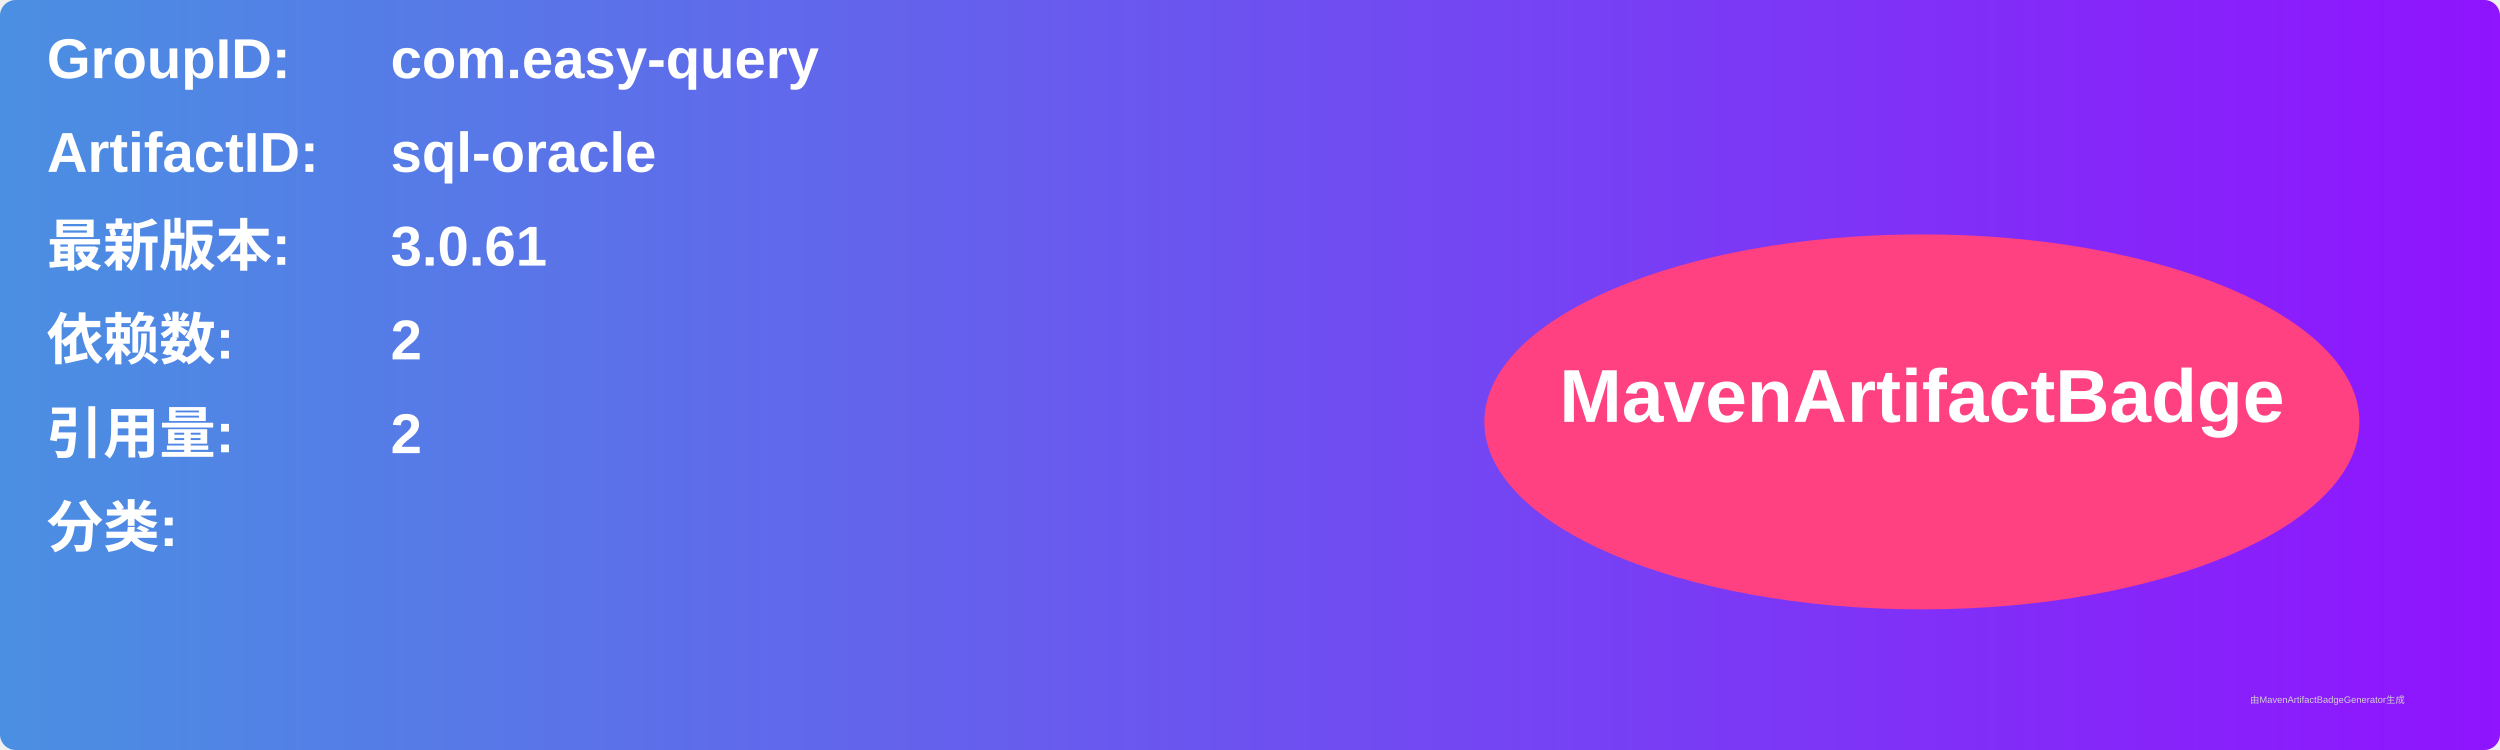
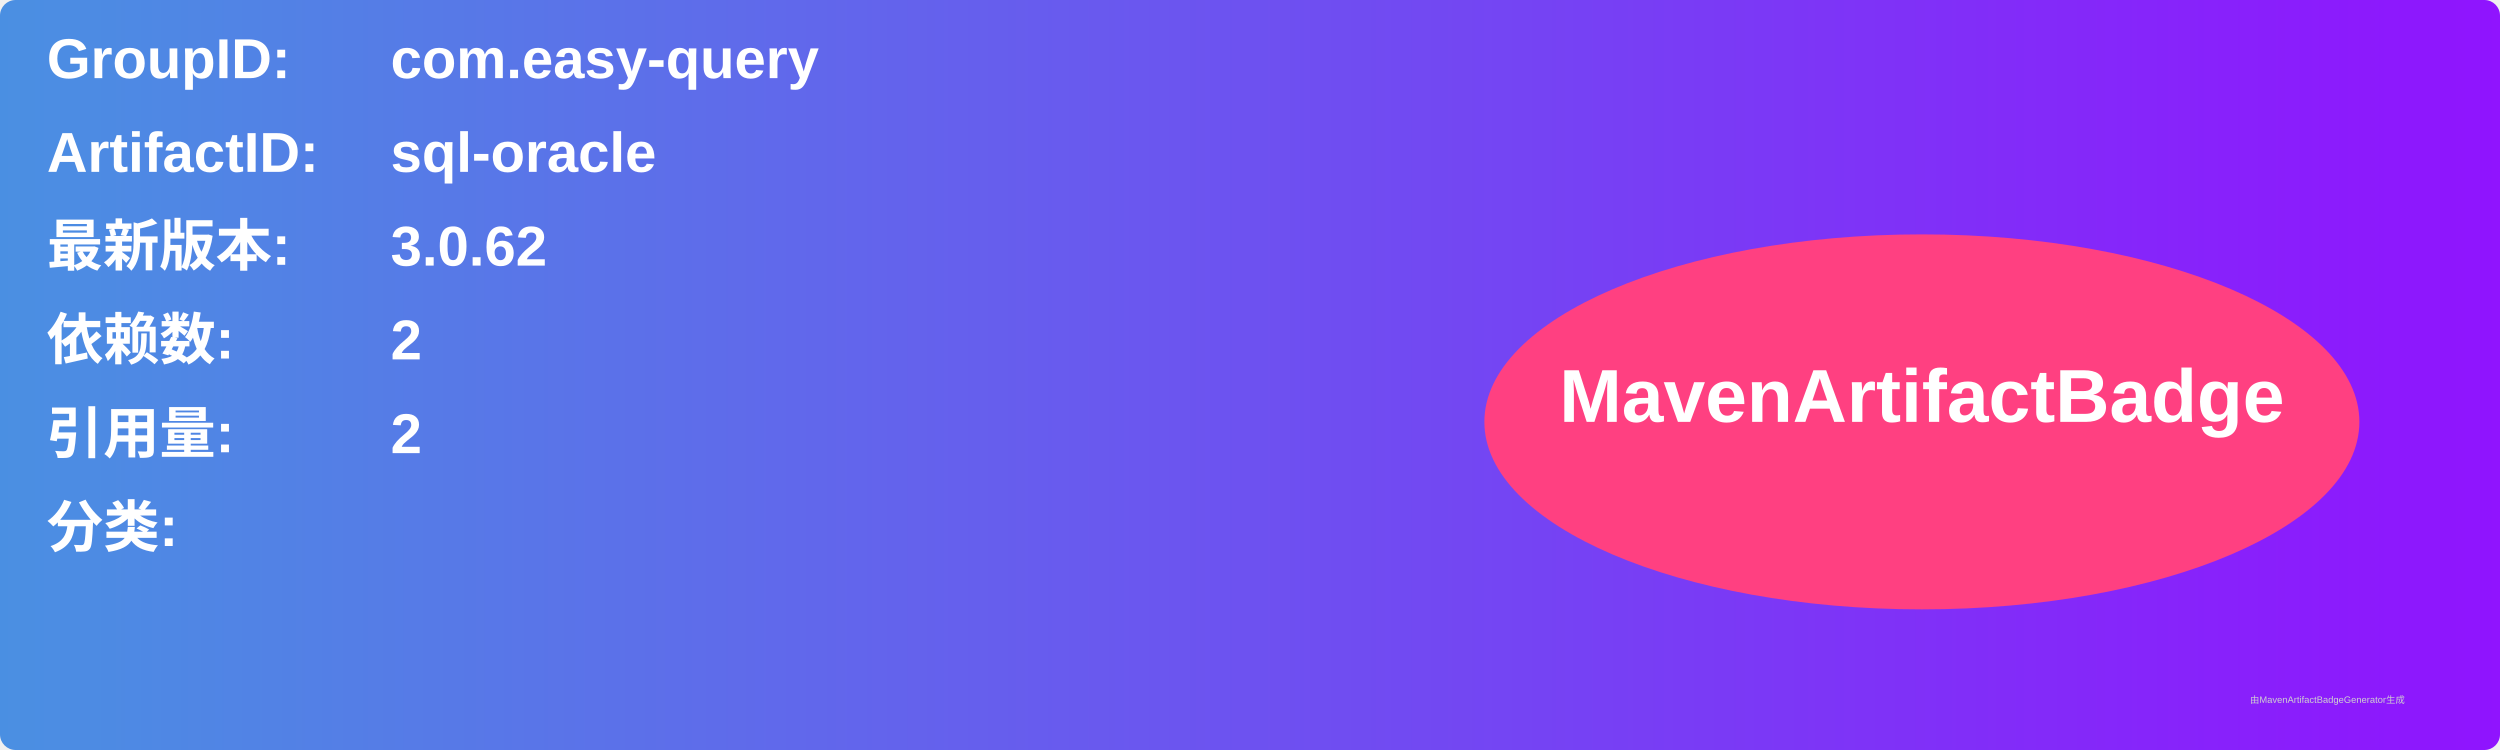
<svg xmlns="http://www.w3.org/2000/svg" width="800" height="240" viewBox="0 0 800 240">
  <linearGradient id="grad" x1="0%" y1="0%" x2="100%" y2="0%">
    <stop offset="0%" stop-color="#4a90e2" />
    <stop offset="100%" stop-color="#9013fe" />
  </linearGradient>
  <rect width="100%" height="100%" rx="5" ry="5" fill="url(#grad)" />
  <g transform="translate(15, 15)">
    <text x="0" y="10" font-family="Arial" font-size="18" fill="white" font-weight="bold" width="260">GroupID:</text>
    <text x="110" y="10" font-family="Arial" font-size="18" fill="white" font-weight="bold" width="460">com.easy-query</text>
    <text x="0" y="40" font-family="Arial" font-size="18" fill="white" font-weight="bold" width="260">ArtifactID:</text>
    <text x="110" y="40" font-family="Arial" font-size="18" fill="white" font-weight="bold" width="460">sql-oracle</text>
    <text x="0" y="70" font-family="Arial" font-size="18" fill="white" font-weight="bold">最新版本:</text>
    <text x="110" y="70" font-family="Arial" font-size="18" fill="white" font-weight="bold">
-       <tspan font-weight="bold">3.0.61</tspan>
+       <tspan font-weight="bold">3.0.62</tspan>
    </text>
    <text x="0" y="100" font-family="Arial" font-size="18" fill="white" font-weight="bold">依赖数: </text>
    <text x="110" y="100" font-family="Arial" font-size="18" fill="white">
      <tspan font-weight="bold">2</tspan>
    </text>
    <text x="0" y="130" font-family="Arial" font-size="18" fill="white" font-weight="bold">引用量: </text>
    <text x="110" y="130" font-family="Arial" font-size="18" fill="white">
      <tspan font-weight="bold">2</tspan>
    </text>
    <text x="0" y="160" font-family="Arial" font-size="18" fill="white" font-weight="bold">分类:</text>
    <text x="10" y="190" font-family="Arial" font-size="10" fill="white">
      <tspan font-weight="bold" />
    </text>
    <ellipse cx="600" cy="120" rx="140" ry="60" fill="#ff4081" />
    <text x="600" y="120" text-anchor="middle" font-family="Arial" font-size="24" fill="white" font-weight="bold">MavenArtifactBadge</text>
  </g>
  <text x="720" y="225" font-family="Arial" font-size="3" fill="#d0d0d0">由MavenArtifactBadgeGenerator生成</text>
</svg>
